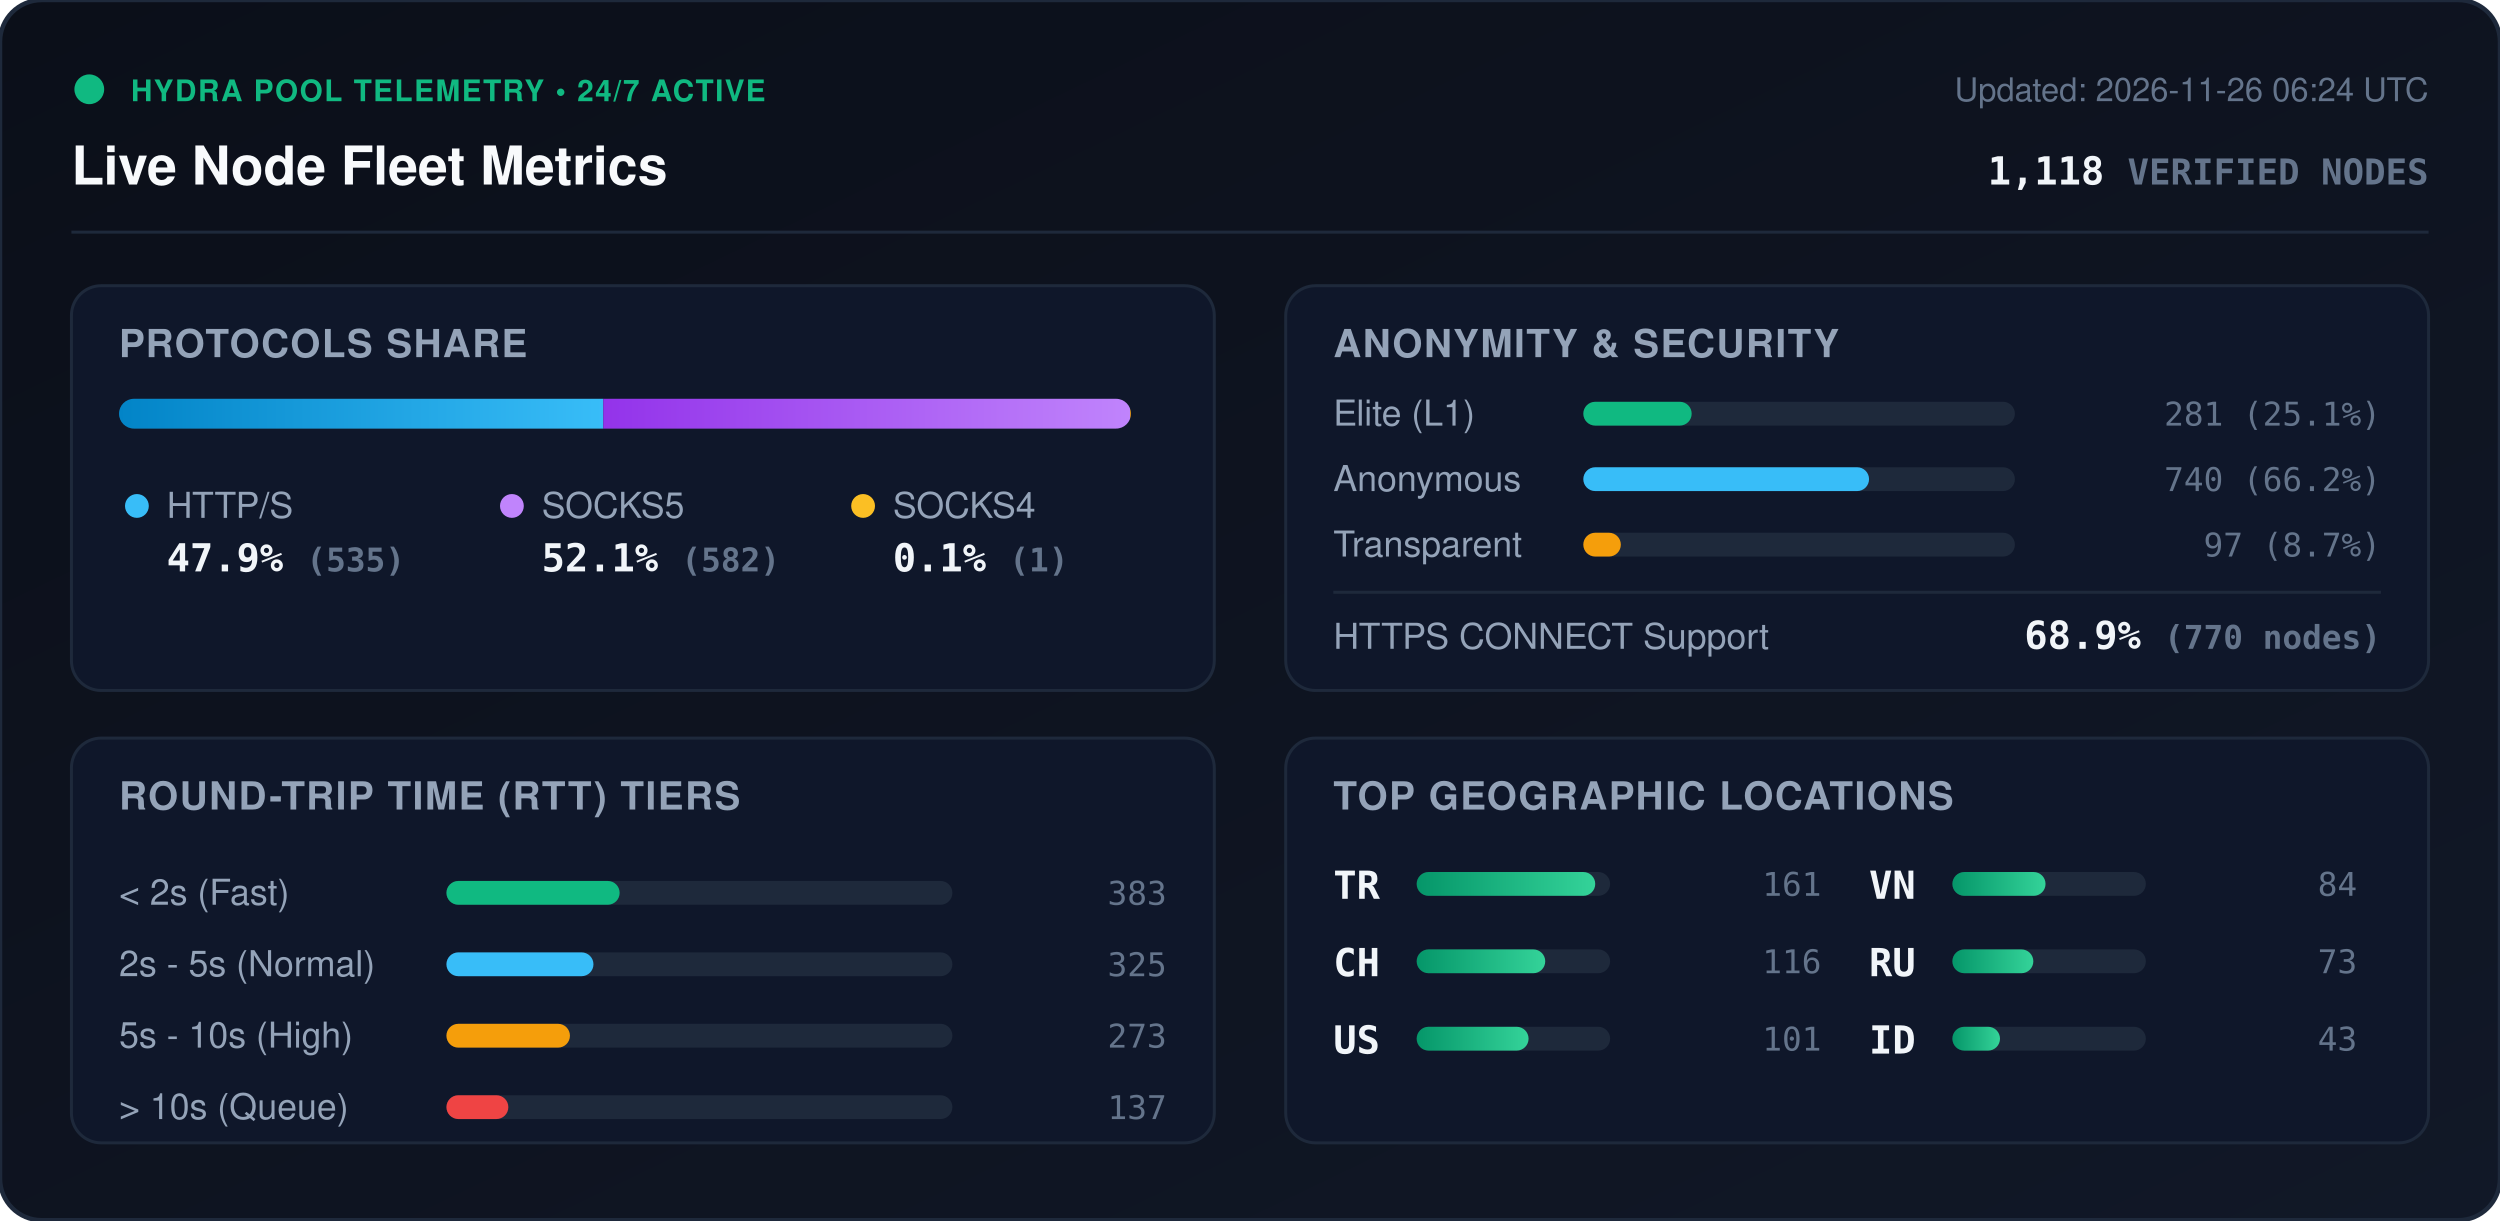
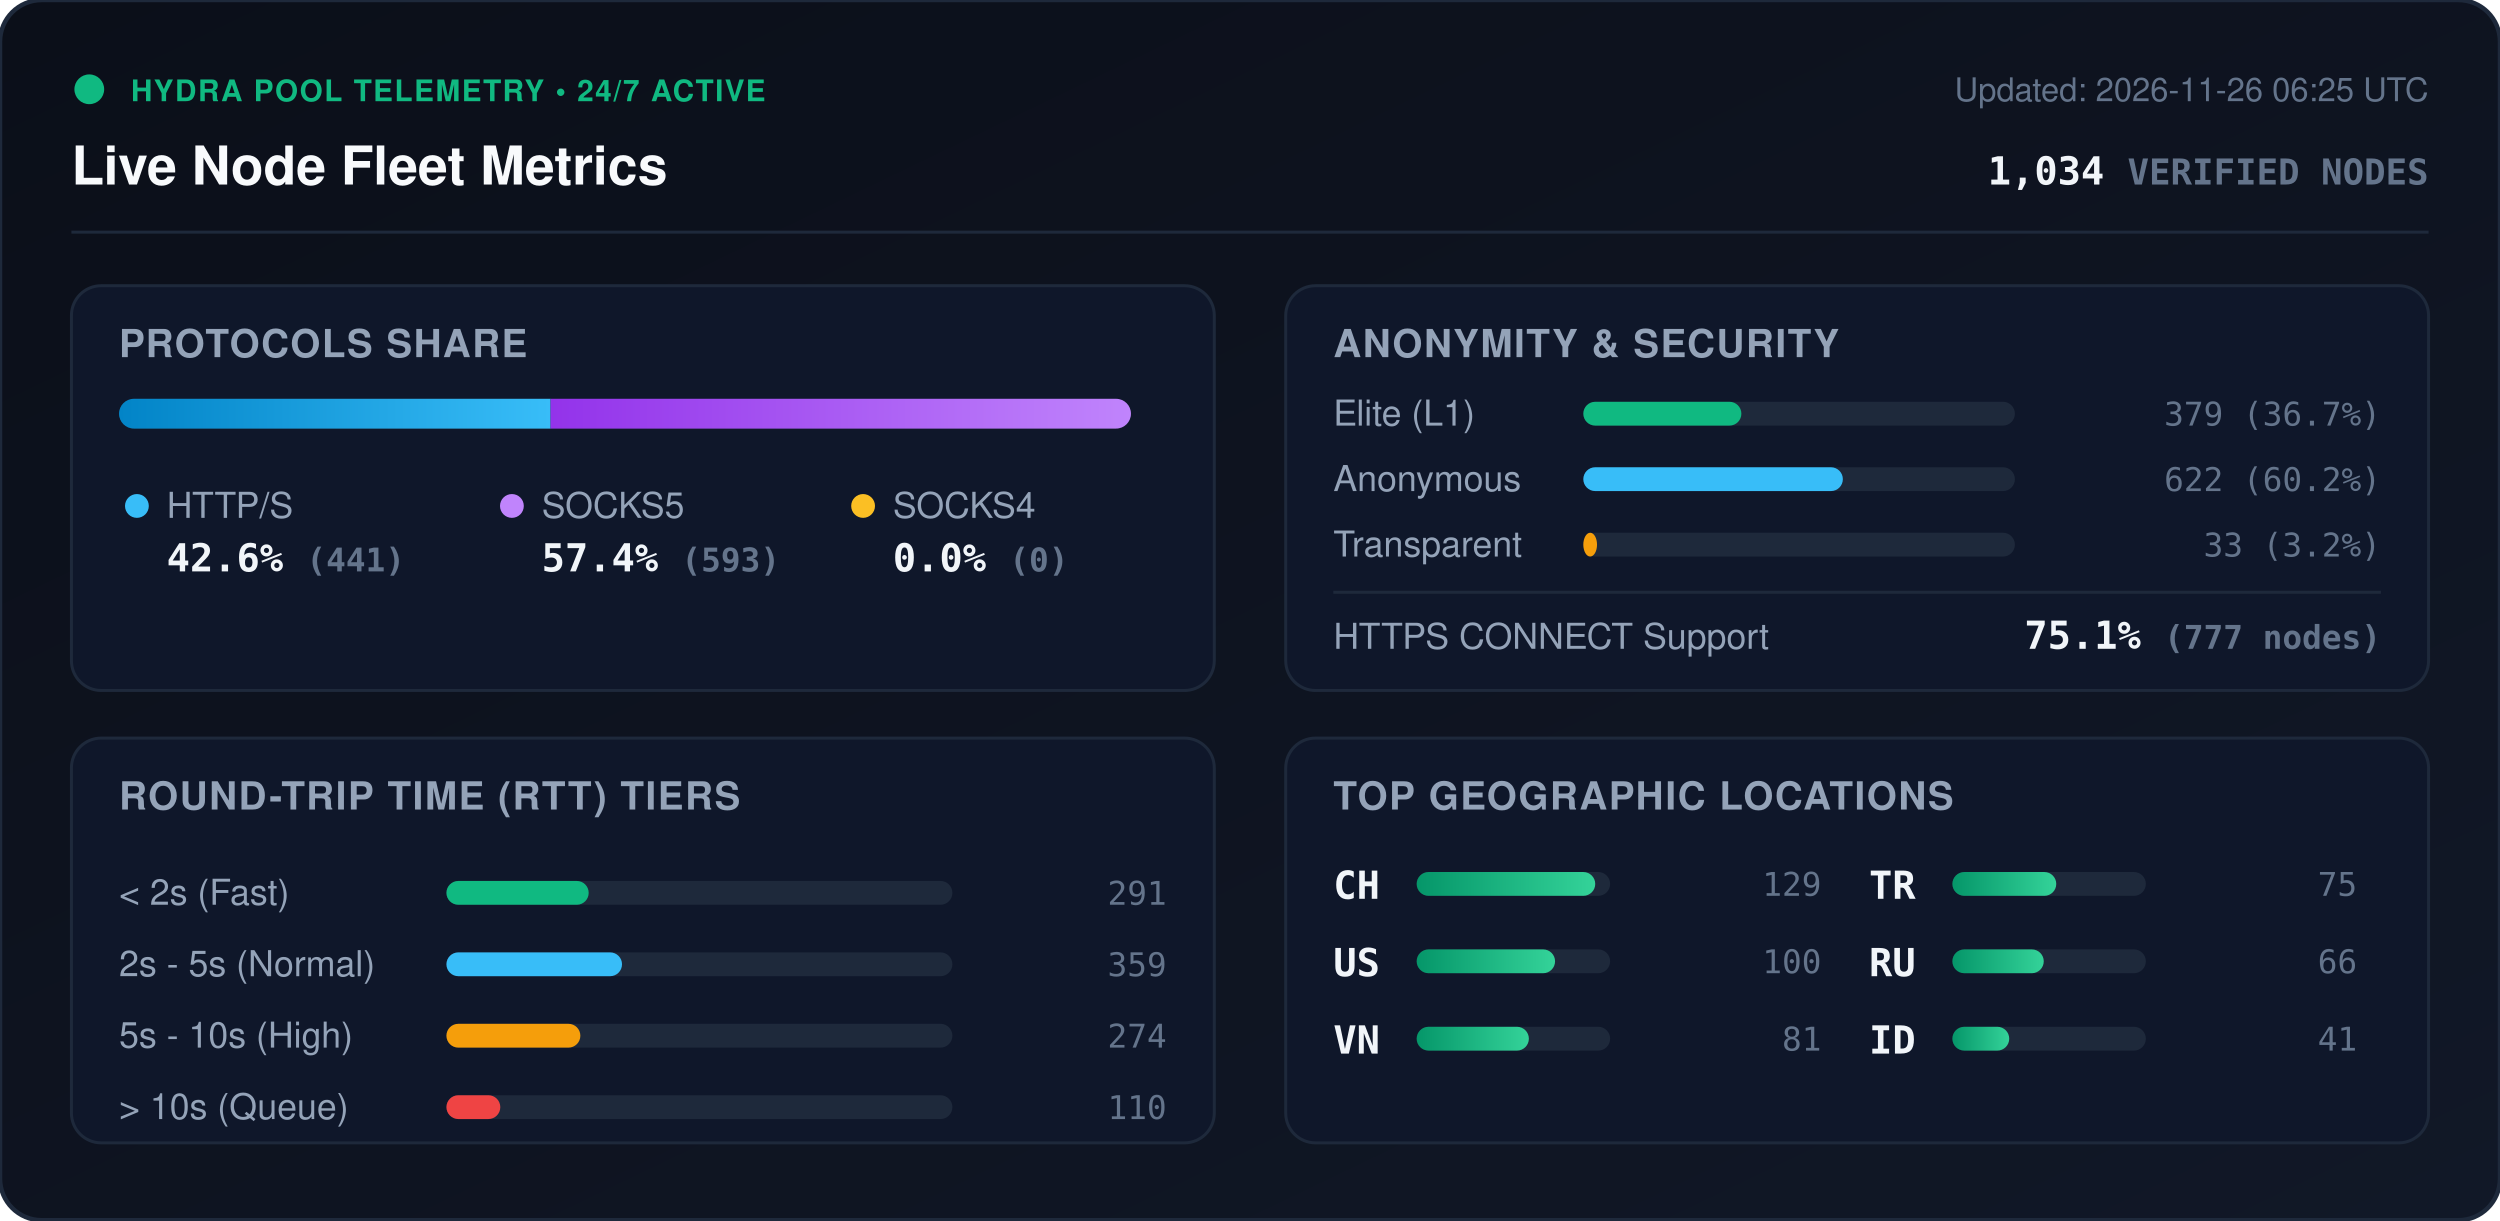
<svg xmlns="http://www.w3.org/2000/svg" viewBox="0 0 840 410" width="840" height="410" style="max-width: 100%; height: auto;">
  <defs>
    <linearGradient id="bg" x1="0%" y1="0%" x2="100%" y2="100%">
      <stop offset="0%" stop-color="#0b0f19" />
      <stop offset="100%" stop-color="#111827" />
    </linearGradient>
    <linearGradient id="bar-http" x1="0%" y1="0%" x2="100%" y2="0%">
      <stop offset="0%" stop-color="#0284c7" />
      <stop offset="100%" stop-color="#38bdf8" />
    </linearGradient>
    <linearGradient id="bar-socks5" x1="0%" y1="0%" x2="100%" y2="0%">
      <stop offset="0%" stop-color="#9333ea" />
      <stop offset="100%" stop-color="#c084fc" />
    </linearGradient>
    <linearGradient id="bar-socks4" x1="0%" y1="0%" x2="100%" y2="0%">
      <stop offset="0%" stop-color="#d97706" />
      <stop offset="100%" stop-color="#fbbf24" />
    </linearGradient>
    <linearGradient id="bar-green" x1="0%" y1="0%" x2="100%" y2="0%">
      <stop offset="0%" stop-color="#059669" />
      <stop offset="100%" stop-color="#34d399" />
    </linearGradient>
    <clipPath id="prog-track-clip">
      <rect width="340.0" height="10" rx="5" />
    </clipPath>
    <style>
      .title { font: 700 18px -apple-system, BlinkMacSystemFont, 'Segoe UI', Helvetica, Arial, sans-serif; fill: #f8fafc; }
      .sub { font: 500 11px -apple-system, BlinkMacSystemFont, 'Segoe UI', Helvetica, Arial, sans-serif; fill: #64748b; }
      .section-hdr { font: 600 13px -apple-system, BlinkMacSystemFont, 'Segoe UI', Helvetica, Arial, sans-serif; fill: #94a3b8; letter-spacing: 0.5px; }
      .metric-val { font: 700 13px -apple-system, BlinkMacSystemFont, 'Segoe UI', Helvetica, Arial, sans-serif; fill: #f1f5f9; }
      .metric-lbl { font: 500 12px -apple-system, BlinkMacSystemFont, 'Segoe UI', Helvetica, Arial, sans-serif; fill: #94a3b8; }
      .badge-txt { font: 700 10px -apple-system, BlinkMacSystemFont, 'Segoe UI', Helvetica, Arial, sans-serif; fill: #10b981; letter-spacing: 0.5px; }
      .mono { font-family: ui-monospace, SFMono-Regular, Menlo, Monaco, Consolas, monospace; }
      .pulse { animation: beacon 2s infinite ease-in-out; }
      @keyframes beacon { 0%, 100% { opacity: 1; } 50% { opacity: 0.35; } }
    </style>
  </defs>
  <rect width="840" height="410" rx="14" fill="url(#bg)" stroke="#1e293b" stroke-width="1.5" />
  <g transform="translate(24, 24)">
    <circle cx="6" cy="6" r="5" fill="#10b981" class="pulse" />
    <text x="20" y="10" class="badge-txt">HYDRA POOL TELEMETRY • 24/7 ACTIVE</text>
    <text x="0" y="38" class="title">Live Node Fleet Metrics</text>
-     <text x="792" y="10" text-anchor="end" class="sub">Updated: 2026-11-26 06:24 UTC</text>
-     <text x="792" y="38" text-anchor="end" class="metric-val mono" fill="#38bdf8">1,118 <tspan font-size="12" fill="#64748b">VERIFIED NODES</tspan>
+     <text x="792" y="10" text-anchor="end" class="sub">Updated: 2026-11-26 06:25 UTC</text>
+     <text x="792" y="38" text-anchor="end" class="metric-val mono" fill="#38bdf8">1,034 <tspan font-size="12" fill="#64748b">VERIFIED NODES</tspan>
    </text>
  </g>
  <line x1="24" y1="78" x2="816" y2="78" stroke="#1e293b" stroke-width="1" />
  <g transform="translate(24, 96)">
    <rect width="384" height="136" rx="10" fill="#0f172a" stroke="#1e293b" />
    <text x="16" y="24" class="section-hdr">PROTOCOLS SHARE</text>
    <g transform="translate(16, 38)">
      <rect width="340.0" height="10" rx="5" fill="#1e293b" />
      <g clip-path="url(#prog-track-clip)">
-         <rect x="0" width="162.7" height="10" fill="url(#bar-http)" />
-         <rect x="162.7" width="177.0" height="10" fill="url(#bar-socks5)" />
-         <rect x="339.7" width="0.3" height="10" fill="url(#bar-socks4)" />
+         <rect x="0" width="145.0" height="10" fill="url(#bar-http)" />
+         <rect x="145.0" width="195.0" height="10" fill="url(#bar-socks5)" />
+         <rect x="340.0" width="0.0" height="10" fill="url(#bar-socks4)" />
      </g>
    </g>
    <g transform="translate(16, 68)">
      <circle cx="6" cy="6" r="4" fill="#38bdf8" />
      <text x="16" y="10" class="metric-lbl">HTTP/S</text>
-       <text x="16" y="28" class="metric-val mono">47.9% <tspan font-size="11" fill="#64748b">(535)</tspan>
+       <text x="16" y="28" class="metric-val mono">42.6% <tspan font-size="11" fill="#64748b">(441)</tspan>
      </text>
      <circle cx="132" cy="6" r="4" fill="#c084fc" />
      <text x="142" y="10" class="metric-lbl">SOCKS5</text>
-       <text x="142" y="28" class="metric-val mono">52.1% <tspan font-size="11" fill="#64748b">(582)</tspan>
+       <text x="142" y="28" class="metric-val mono">57.4% <tspan font-size="11" fill="#64748b">(593)</tspan>
      </text>
      <circle cx="250" cy="6" r="4" fill="#fbbf24" />
      <text x="260" y="10" class="metric-lbl">SOCKS4</text>
-       <text x="260" y="28" class="metric-val mono">0.1% <tspan font-size="11" fill="#64748b">(1)</tspan>
+       <text x="260" y="28" class="metric-val mono">0.0% <tspan font-size="11" fill="#64748b">(0)</tspan>
      </text>
    </g>
  </g>
  <g transform="translate(432, 96)">
    <rect width="384" height="136" rx="10" fill="#0f172a" stroke="#1e293b" />
    <text x="16" y="24" class="section-hdr">ANONYMITY &amp; SECURITY</text>
    <text x="16" y="47" class="metric-lbl">Elite (L1)</text>
    <rect x="100" y="39" width="145.0" height="8" rx="4" fill="#1e293b" />
-     <rect x="100" y="39" width="36.4" height="8" rx="4" fill="#10b981" />
-     <text x="368" y="47" text-anchor="end" class="mono sub" fill="#e2e8f0">281 (25.1%)</text>
+     <rect x="100" y="39" width="53.1" height="8" rx="4" fill="#10b981" />
+     <text x="368" y="47" text-anchor="end" class="mono sub" fill="#e2e8f0">379 (36.7%)</text>
    <text x="16" y="69" class="metric-lbl">Anonymous</text>
    <rect x="100" y="61" width="145.0" height="8" rx="4" fill="#1e293b" />
-     <rect x="100" y="61" width="96.0" height="8" rx="4" fill="#38bdf8" />
-     <text x="368" y="69" text-anchor="end" class="mono sub" fill="#e2e8f0">740 (66.2%)</text>
+     <rect x="100" y="61" width="87.2" height="8" rx="4" fill="#38bdf8" />
+     <text x="368" y="69" text-anchor="end" class="mono sub" fill="#e2e8f0">622 (60.2%)</text>
    <text x="16" y="91" class="metric-lbl">Transparent</text>
    <rect x="100" y="83" width="145.0" height="8" rx="4" fill="#1e293b" />
-     <rect x="100" y="83" width="12.6" height="8" rx="4" fill="#f59e0b" />
-     <text x="368" y="91" text-anchor="end" class="mono sub" fill="#e2e8f0">97 (8.7%)</text>
+     <rect x="100" y="83" width="4.6" height="8" rx="4" fill="#f59e0b" />
+     <text x="368" y="91" text-anchor="end" class="mono sub" fill="#e2e8f0">33 (3.2%)</text>
    <line x1="16" y1="103" x2="368" y2="103" stroke="#1e293b" stroke-width="1" />
    <text x="16" y="122" class="metric-lbl">HTTPS CONNECT Support</text>
-     <text x="368" y="122" text-anchor="end" class="metric-val mono" fill="#34d399">68.9% <tspan font-size="11" fill="#64748b">(770 nodes)</tspan>
+     <text x="368" y="122" text-anchor="end" class="metric-val mono" fill="#34d399">75.1% <tspan font-size="11" fill="#64748b">(777 nodes)</tspan>
    </text>
  </g>
  <g transform="translate(24, 248)">
    <rect width="384" height="136" rx="10" fill="#0f172a" stroke="#1e293b" />
    <text x="16" y="24" class="section-hdr">ROUND-TRIP TIME (RTT) TIERS</text>
    <g transform="translate(16, 42)">
      <text x="0" y="14" class="metric-lbl">&lt; 2s (Fast)</text>
      <rect x="110" y="6" width="170" height="8" rx="4" fill="#1e293b" />
-       <rect x="110" y="6" width="58.2" height="8" rx="4" fill="#10b981" />
-       <text x="352" y="14" text-anchor="end" class="mono sub">383</text>
+       <rect x="110" y="6" width="47.8" height="8" rx="4" fill="#10b981" />
+       <text x="352" y="14" text-anchor="end" class="mono sub">291</text>
      <text x="0" y="38" class="metric-lbl">2s - 5s (Normal)</text>
      <rect x="110" y="30" width="170" height="8" rx="4" fill="#1e293b" />
-       <rect x="110" y="30" width="49.4" height="8" rx="4" fill="#38bdf8" />
-       <text x="352" y="38" text-anchor="end" class="mono sub">325</text>
+       <rect x="110" y="30" width="59.0" height="8" rx="4" fill="#38bdf8" />
+       <text x="352" y="38" text-anchor="end" class="mono sub">359</text>
      <text x="0" y="62" class="metric-lbl">5s - 10s (High)</text>
      <rect x="110" y="54" width="170" height="8" rx="4" fill="#1e293b" />
-       <rect x="110" y="54" width="41.5" height="8" rx="4" fill="#f59e0b" />
-       <text x="352" y="62" text-anchor="end" class="mono sub">273</text>
+       <rect x="110" y="54" width="45.0" height="8" rx="4" fill="#f59e0b" />
+       <text x="352" y="62" text-anchor="end" class="mono sub">274</text>
      <text x="0" y="86" class="metric-lbl">&gt; 10s (Queue)</text>
      <rect x="110" y="78" width="170" height="8" rx="4" fill="#1e293b" />
-       <rect x="110" y="78" width="20.8" height="8" rx="4" fill="#ef4444" />
-       <text x="352" y="86" text-anchor="end" class="mono sub">137</text>
+       <rect x="110" y="78" width="18.1" height="8" rx="4" fill="#ef4444" />
+       <text x="352" y="86" text-anchor="end" class="mono sub">110</text>
    </g>
  </g>
  <g transform="translate(432, 248)">
    <rect width="384" height="136" rx="10" fill="#0f172a" stroke="#1e293b" />
    <text x="16" y="24" class="section-hdr">TOP GEOGRAPHIC LOCATIONS</text>
    <g transform="translate(16, 42)">
      <g transform="translate(0, 0)">
+         <text x="0" y="12" class="mono metric-val" font-size="12">CH</text>
+         <rect x="28" y="3" width="65" height="8" rx="4" fill="#1e293b" />
+         <rect x="28" y="3" width="60.0" height="8" rx="4" fill="url(#bar-green)" />
+         <text x="164" y="11" text-anchor="end" class="mono sub">129</text>
+       </g>
+       <g transform="translate(0, 26)">
+         <text x="0" y="12" class="mono metric-val" font-size="12">US</text>
+         <rect x="28" y="3" width="65" height="8" rx="4" fill="#1e293b" />
+         <rect x="28" y="3" width="46.5" height="8" rx="4" fill="url(#bar-green)" />
+         <text x="164" y="11" text-anchor="end" class="mono sub">100</text>
+       </g>
+       <g transform="translate(0, 52)">
+         <text x="0" y="12" class="mono metric-val" font-size="12">VN</text>
+         <rect x="28" y="3" width="65" height="8" rx="4" fill="#1e293b" />
+         <rect x="28" y="3" width="37.7" height="8" rx="4" fill="url(#bar-green)" />
+         <text x="164" y="11" text-anchor="end" class="mono sub">81</text>
+       </g>
+       <g transform="translate(180, 0)">
        <text x="0" y="12" class="mono metric-val" font-size="12">TR</text>
        <rect x="28" y="3" width="65" height="8" rx="4" fill="#1e293b" />
-         <rect x="28" y="3" width="60.0" height="8" rx="4" fill="url(#bar-green)" />
-         <text x="164" y="11" text-anchor="end" class="mono sub">161</text>
-       </g>
-       <g transform="translate(0, 26)">
-         <text x="0" y="12" class="mono metric-val" font-size="12">CH</text>
-         <rect x="28" y="3" width="65" height="8" rx="4" fill="#1e293b" />
-         <rect x="28" y="3" width="43.2" height="8" rx="4" fill="url(#bar-green)" />
-         <text x="164" y="11" text-anchor="end" class="mono sub">116</text>
-       </g>
-       <g transform="translate(0, 52)">
-         <text x="0" y="12" class="mono metric-val" font-size="12">US</text>
-         <rect x="28" y="3" width="65" height="8" rx="4" fill="#1e293b" />
-         <rect x="28" y="3" width="37.6" height="8" rx="4" fill="url(#bar-green)" />
-         <text x="164" y="11" text-anchor="end" class="mono sub">101</text>
-       </g>
-       <g transform="translate(180, 0)">
-         <text x="0" y="12" class="mono metric-val" font-size="12">VN</text>
-         <rect x="28" y="3" width="65" height="8" rx="4" fill="#1e293b" />
-         <rect x="28" y="3" width="31.3" height="8" rx="4" fill="url(#bar-green)" />
-         <text x="164" y="11" text-anchor="end" class="mono sub">84</text>
+         <rect x="28" y="3" width="34.9" height="8" rx="4" fill="url(#bar-green)" />
+         <text x="164" y="11" text-anchor="end" class="mono sub">75</text>
      </g>
      <g transform="translate(180, 26)">
        <text x="0" y="12" class="mono metric-val" font-size="12">RU</text>
        <rect x="28" y="3" width="65" height="8" rx="4" fill="#1e293b" />
-         <rect x="28" y="3" width="27.2" height="8" rx="4" fill="url(#bar-green)" />
-         <text x="164" y="11" text-anchor="end" class="mono sub">73</text>
+         <rect x="28" y="3" width="30.7" height="8" rx="4" fill="url(#bar-green)" />
+         <text x="164" y="11" text-anchor="end" class="mono sub">66</text>
      </g>
      <g transform="translate(180, 52)">
        <text x="0" y="12" class="mono metric-val" font-size="12">ID</text>
        <rect x="28" y="3" width="65" height="8" rx="4" fill="#1e293b" />
-         <rect x="28" y="3" width="16.0" height="8" rx="4" fill="url(#bar-green)" />
-         <text x="164" y="11" text-anchor="end" class="mono sub">43</text>
+         <rect x="28" y="3" width="19.1" height="8" rx="4" fill="url(#bar-green)" />
+         <text x="164" y="11" text-anchor="end" class="mono sub">41</text>
      </g>
    </g>
  </g>
</svg>
